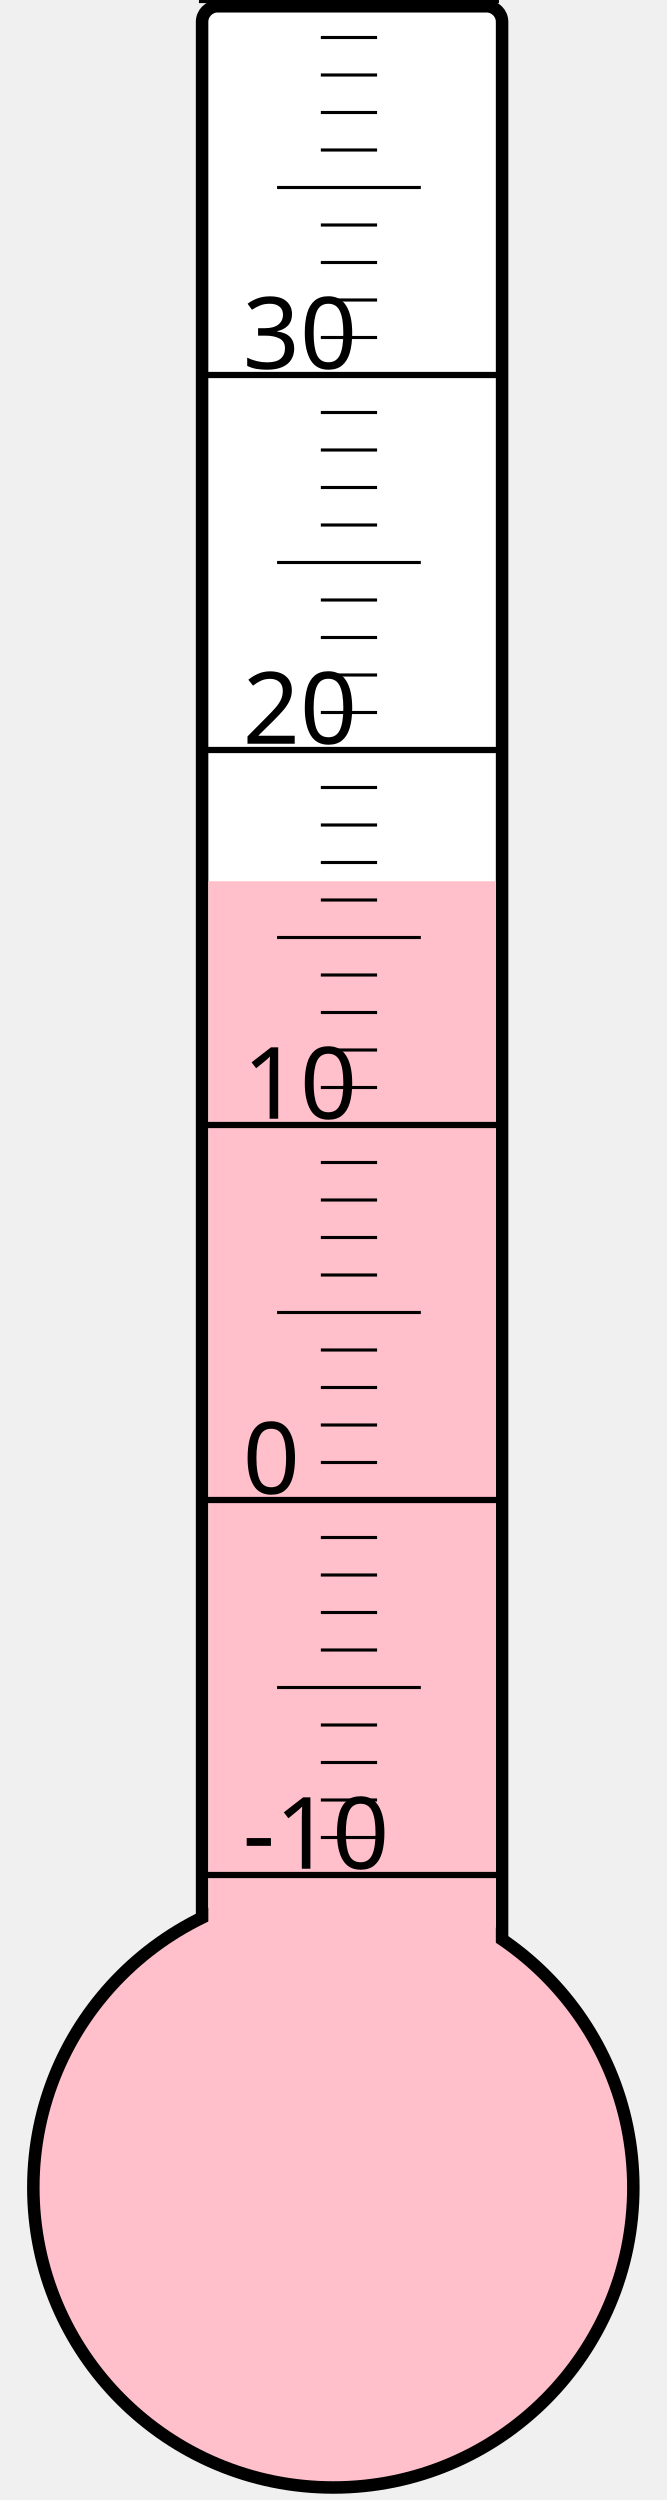
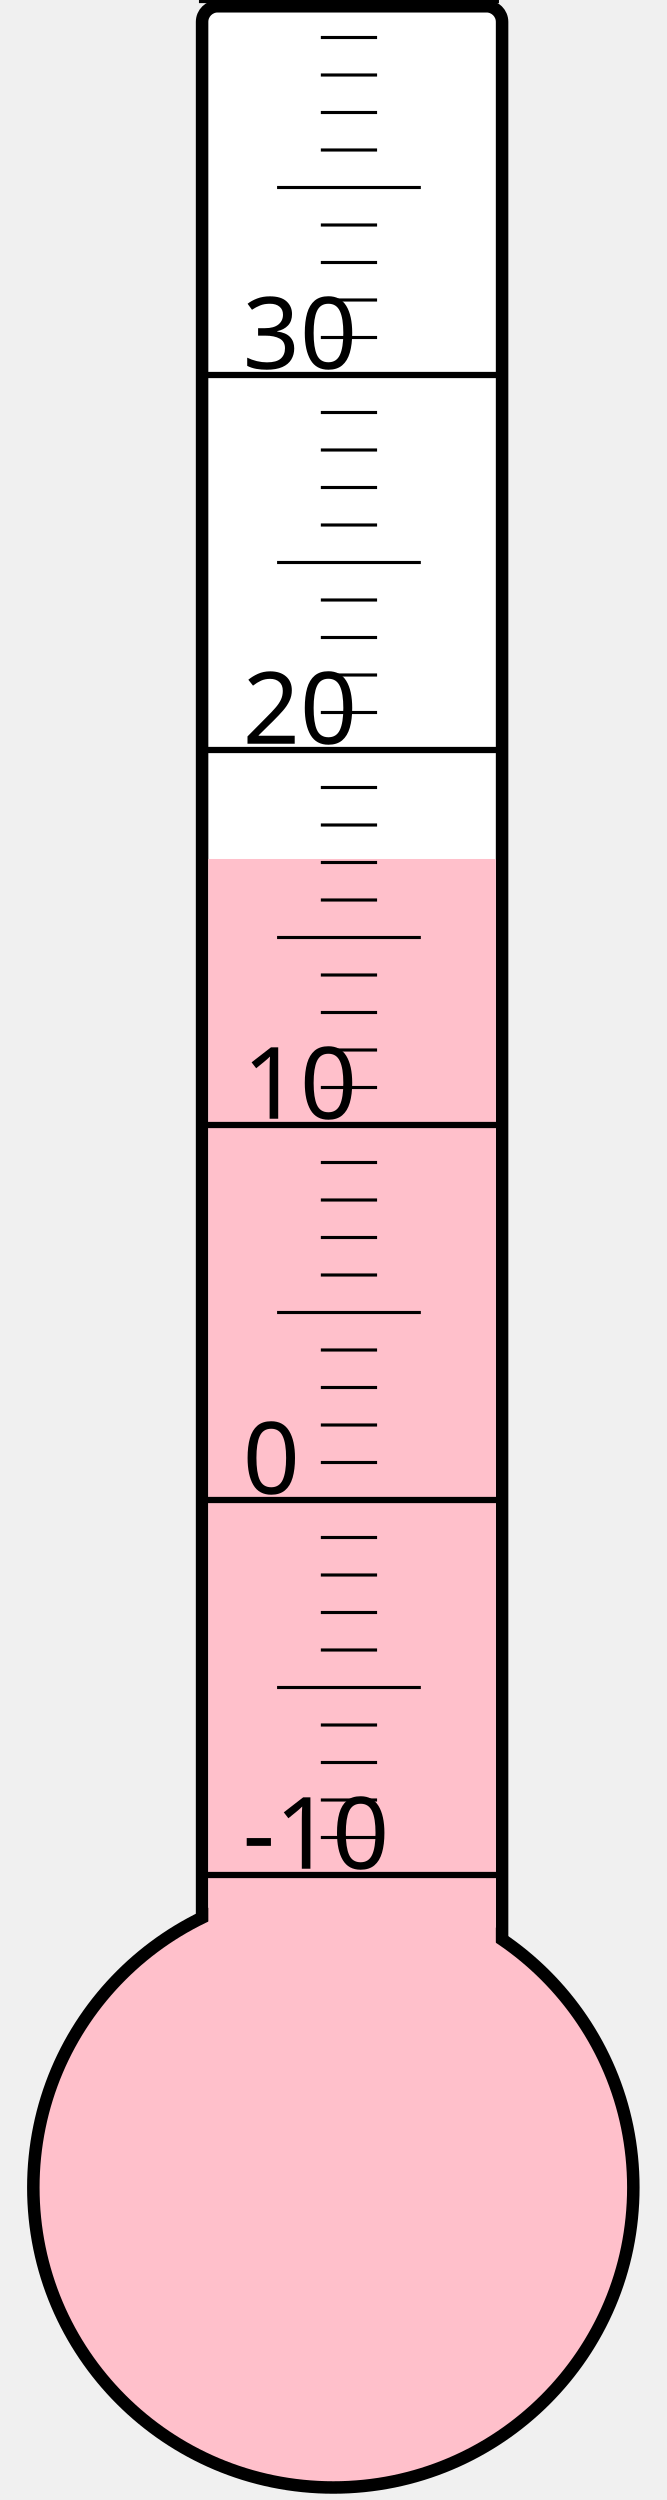
<svg xmlns="http://www.w3.org/2000/svg" width="40px" height="150px" viewBox="0 0 200 800">
  <rect width="200" height="800" x="0" y="0" style="fill: #ffffeb; fill-opacity: 0;" />
  <rect width="96" height="680" x="58" y="2" rx="5" ry="5" style="fill: white; fill-opacity: 1; stroke: black; stroke-width: 4;" />
  <circle cx="100" cy="700" r="96" style="fill: pink; stroke: black; stroke-width: 4;" />
-   <rect width="92" height="418.0" x="60" y="282.0" style="fill: pink; fill-opacity: 1; stroke-width: 0;" />
+   <rect width="92" height="425.125" x="60" y="274.875" style="fill: pink; fill-opacity: 1; stroke-width: 0;" />
  <text x="71" y="598" style="font-family: sans-serif; font-size: 24pt;">-10</text>
  <text x="71" y="478" style="font-family: sans-serif; font-size: 24pt;">0</text>
  <text x="71" y="358" style="font-family: sans-serif; font-size: 24pt;">10</text>
  <text x="71" y="238" style="font-family: sans-serif; font-size: 24pt;">20</text>
  <text x="71" y="118" style="font-family: sans-serif; font-size: 24pt;">30</text>
  <g style="stroke: black;">
    <line x1="57" y1="600" x2="153" y2="600" style="stroke-width: 2;" />
    <line x1="96" y1="588" x2="114" y2="588" style="stroke-width: 1;" />
    <line x1="96" y1="576" x2="114" y2="576" style="stroke-width: 1;" />
    <line x1="96" y1="564" x2="114" y2="564" style="stroke-width: 1;" />
    <line x1="96" y1="552" x2="114" y2="552" style="stroke-width: 1;" />
    <line x1="82" y1="540" x2="128" y2="540" style="stroke-width: 1;" />
    <line x1="96" y1="528" x2="114" y2="528" style="stroke-width: 1;" />
    <line x1="96" y1="516" x2="114" y2="516" style="stroke-width: 1;" />
    <line x1="96" y1="504" x2="114" y2="504" style="stroke-width: 1;" />
    <line x1="96" y1="492" x2="114" y2="492" style="stroke-width: 1;" />
    <line x1="57" y1="480" x2="153" y2="480" style="stroke-width: 2;" />
    <line x1="96" y1="468" x2="114" y2="468" style="stroke-width: 1;" />
    <line x1="96" y1="456" x2="114" y2="456" style="stroke-width: 1;" />
    <line x1="96" y1="444" x2="114" y2="444" style="stroke-width: 1;" />
    <line x1="96" y1="432" x2="114" y2="432" style="stroke-width: 1;" />
    <line x1="82" y1="420" x2="128" y2="420" style="stroke-width: 1;" />
    <line x1="96" y1="408" x2="114" y2="408" style="stroke-width: 1;" />
    <line x1="96" y1="396" x2="114" y2="396" style="stroke-width: 1;" />
    <line x1="96" y1="384" x2="114" y2="384" style="stroke-width: 1;" />
    <line x1="96" y1="372" x2="114" y2="372" style="stroke-width: 1;" />
    <line x1="57" y1="360" x2="153" y2="360" style="stroke-width: 2;" />
    <line x1="96" y1="348" x2="114" y2="348" style="stroke-width: 1;" />
    <line x1="96" y1="336" x2="114" y2="336" style="stroke-width: 1;" />
    <line x1="96" y1="324" x2="114" y2="324" style="stroke-width: 1;" />
    <line x1="96" y1="312" x2="114" y2="312" style="stroke-width: 1;" />
    <line x1="82" y1="300" x2="128" y2="300" style="stroke-width: 1;" />
    <line x1="96" y1="288" x2="114" y2="288" style="stroke-width: 1;" />
    <line x1="96" y1="276" x2="114" y2="276" style="stroke-width: 1;" />
    <line x1="96" y1="264" x2="114" y2="264" style="stroke-width: 1;" />
    <line x1="96" y1="252" x2="114" y2="252" style="stroke-width: 1;" />
    <line x1="57" y1="240" x2="153" y2="240" style="stroke-width: 2;" />
    <line x1="96" y1="228" x2="114" y2="228" style="stroke-width: 1;" />
    <line x1="96" y1="216" x2="114" y2="216" style="stroke-width: 1;" />
    <line x1="96" y1="204" x2="114" y2="204" style="stroke-width: 1;" />
    <line x1="96" y1="192" x2="114" y2="192" style="stroke-width: 1;" />
    <line x1="82" y1="180" x2="128" y2="180" style="stroke-width: 1;" />
    <line x1="96" y1="168" x2="114" y2="168" style="stroke-width: 1;" />
    <line x1="96" y1="156" x2="114" y2="156" style="stroke-width: 1;" />
    <line x1="96" y1="144" x2="114" y2="144" style="stroke-width: 1;" />
    <line x1="96" y1="132" x2="114" y2="132" style="stroke-width: 1;" />
    <line x1="57" y1="120" x2="153" y2="120" style="stroke-width: 2;" />
    <line x1="96" y1="108" x2="114" y2="108" style="stroke-width: 1;" />
    <line x1="96" y1="96" x2="114" y2="96" style="stroke-width: 1;" />
    <line x1="96" y1="84" x2="114" y2="84" style="stroke-width: 1;" />
    <line x1="96" y1="72" x2="114" y2="72" style="stroke-width: 1;" />
    <line x1="82" y1="60" x2="128" y2="60" style="stroke-width: 1;" />
    <line x1="96" y1="48" x2="114" y2="48" style="stroke-width: 1;" />
    <line x1="96" y1="36" x2="114" y2="36" style="stroke-width: 1;" />
    <line x1="96" y1="24" x2="114" y2="24" style="stroke-width: 1;" />
    <line x1="96" y1="12" x2="114" y2="12" style="stroke-width: 1;" />
    <line x1="57" y1="0" x2="153" y2="0" style="stroke-width: 2;" />
  </g>
</svg>
